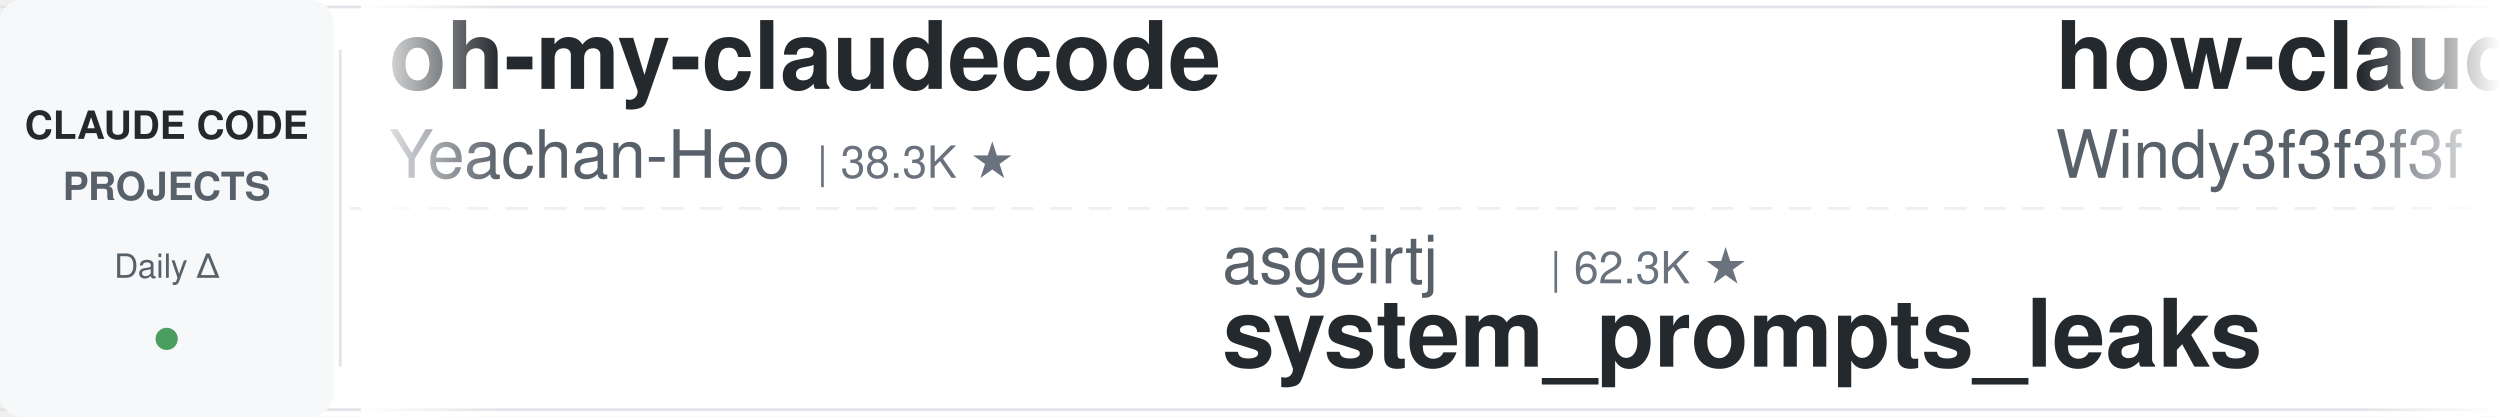
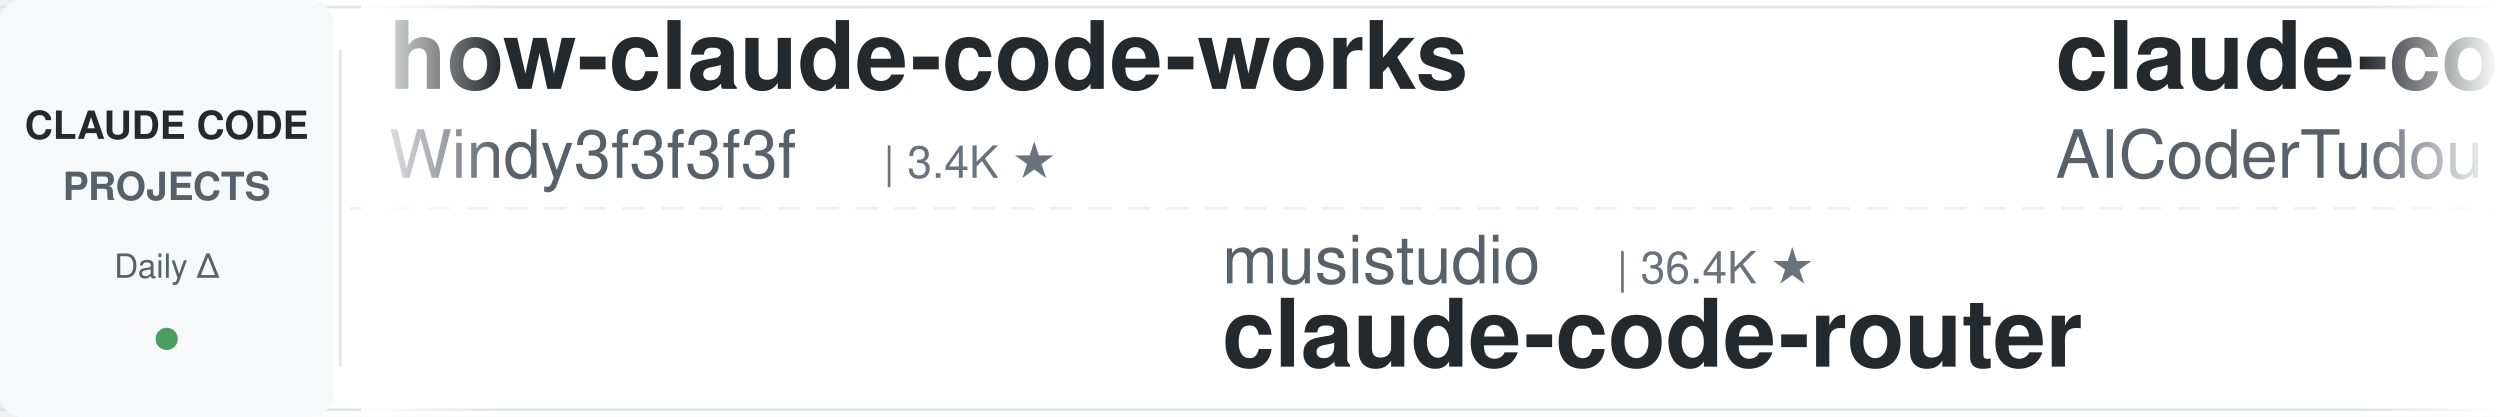
<svg xmlns="http://www.w3.org/2000/svg" width="900" height="150">
  <defs>
    <linearGradient id="leftFade" x1="0%" y1="0%" x2="100%" y2="0%">
      <stop offset="0%" style="stop-color:#ffffff;stop-opacity:1" />
      <stop offset="100%" style="stop-color:#ffffff;stop-opacity:0" />
    </linearGradient>
    <linearGradient id="rightFade" x1="0%" y1="0%" x2="100%" y2="0%">
      <stop offset="0%" style="stop-color:#ffffff;stop-opacity:0" />
      <stop offset="100%" style="stop-color:#ffffff;stop-opacity:1" />
    </linearGradient>
  </defs>
  <rect width="900" height="150" fill="#ffffff" rx="8" />
  <rect x="0" y="2" width="900" height="1" fill="#e1e4e8" />
  <rect x="0" y="147" width="900" height="1" fill="#e1e4e8" />
  <line x1="0" y1="75" x2="900" y2="75" stroke="#e1e4e8" stroke-width="1" stroke-dasharray="8 6" opacity="0.6" />
  <rect x="0" y="0" width="120" height="150" fill="#f6f8fa" rx="8" />
  <text x="60" y="50" font-family="-apple-system, BlinkMacSystemFont, 'Segoe UI', Helvetica, Arial, sans-serif" font-size="14" font-weight="600" fill="#24292e" text-anchor="middle">CLAUDE CODE</text>
  <text x="60" y="72" font-family="-apple-system, BlinkMacSystemFont, 'Segoe UI', Helvetica, Arial, sans-serif" font-size="14" font-weight="600" fill="#586069" text-anchor="middle">PROJECTS</text>
  <text x="60" y="100" font-family="-apple-system, BlinkMacSystemFont, 'Segoe UI', Helvetica, Arial, sans-serif" font-size="12" font-weight="500" fill="#586069" text-anchor="middle">Daily Δ</text>
  <circle cx="60" cy="122" r="4" fill="#22863a" opacity="0.8" />
  <rect x="122" y="18" width="1" height="114" fill="#e1e4e8" />
  <clipPath id="tickerClip">
    <rect x="130" y="0" width="770" height="150" />
  </clipPath>
  <g clip-path="url(#tickerClip)">
    <g id="tickerItems">
      <animateTransform attributeName="transform" attributeType="XML" type="translate" from="0 0" to="-3000 0" dur="54s" repeatCount="indefinite" />
      <g transform="translate(0, 0)">
-         <text x="140" y="32" font-family="-apple-system, BlinkMacSystemFont, 'Segoe UI', Helvetica, Arial, sans-serif" font-size="34" font-weight="600" fill="#24292e">oh-my-claudecode</text>
-         <text x="140" y="64" font-family="-apple-system, BlinkMacSystemFont, 'Segoe UI', Helvetica, Arial, sans-serif" font-size="24" font-weight="400" fill="#586069">Yeachan-Heo</text>
-         <text x="294" y="64" font-family="-apple-system, BlinkMacSystemFont, 'Segoe UI', Helvetica, Arial, sans-serif" font-size="16" font-weight="500" fill="#6a737d">| 38.3K ★</text>
-       </g>
-       <g transform="translate(300, 0)">
-         <text x="140" y="102" font-family="-apple-system, BlinkMacSystemFont, 'Segoe UI', Helvetica, Arial, sans-serif" font-size="24" font-weight="400" fill="#586069">asgeirtj</text>
-         <text x="258" y="102" font-family="-apple-system, BlinkMacSystemFont, 'Segoe UI', Helvetica, Arial, sans-serif" font-size="16" font-weight="500" fill="#6a737d">| 62.3K ★</text>
-         <text x="140" y="132" font-family="-apple-system, BlinkMacSystemFont, 'Segoe UI', Helvetica, Arial, sans-serif" font-size="34" font-weight="600" fill="#24292e">system_prompts_leaks</text>
-       </g>
-       <g transform="translate(600, 0)">
        <text x="140" y="32" font-family="-apple-system, BlinkMacSystemFont, 'Segoe UI', Helvetica, Arial, sans-serif" font-size="34" font-weight="600" fill="#24292e">how-claude-code-works</text>
        <text x="140" y="64" font-family="-apple-system, BlinkMacSystemFont, 'Segoe UI', Helvetica, Arial, sans-serif" font-size="24" font-weight="400" fill="#586069">Windy3f3f3f3f</text>
        <text x="318" y="64" font-family="-apple-system, BlinkMacSystemFont, 'Segoe UI', Helvetica, Arial, sans-serif" font-size="16" font-weight="500" fill="#6a737d">| 3.4K ★</text>
      </g>
+       <g transform="translate(300, 0)">
+         <text x="140" y="102" font-family="-apple-system, BlinkMacSystemFont, 'Segoe UI', Helvetica, Arial, sans-serif" font-size="24" font-weight="400" fill="#586069">musistudio</text>
+         <text x="282" y="102" font-family="-apple-system, BlinkMacSystemFont, 'Segoe UI', Helvetica, Arial, sans-serif" font-size="16" font-weight="500" fill="#6a737d">| 36.4K ★</text>
+         <text x="140" y="132" font-family="-apple-system, BlinkMacSystemFont, 'Segoe UI', Helvetica, Arial, sans-serif" font-size="34" font-weight="600" fill="#24292e">claude-code-router</text>
+       </g>
+       <g transform="translate(600, 0)">
+         <text x="140" y="32" font-family="-apple-system, BlinkMacSystemFont, 'Segoe UI', Helvetica, Arial, sans-serif" font-size="34" font-weight="600" fill="#24292e">claude-code-tudou</text>
+         <text x="140" y="64" font-family="-apple-system, BlinkMacSystemFont, 'Segoe UI', Helvetica, Arial, sans-serif" font-size="24" font-weight="400" fill="#586069">AICoderTudou</text>
+         <text x="306" y="64" font-family="-apple-system, BlinkMacSystemFont, 'Segoe UI', Helvetica, Arial, sans-serif" font-size="16" font-weight="500" fill="#6a737d">| 497 ★</text>
+       </g>
      <g transform="translate(900, 0)">
-         <text x="140" y="102" font-family="-apple-system, BlinkMacSystemFont, 'Segoe UI', Helvetica, Arial, sans-serif" font-size="24" font-weight="400" fill="#586069">Pimzino</text>
-         <text x="246" y="102" font-family="-apple-system, BlinkMacSystemFont, 'Segoe UI', Helvetica, Arial, sans-serif" font-size="16" font-weight="500" fill="#6a737d">| 3.8K ★</text>
-         <text x="140" y="132" font-family="-apple-system, BlinkMacSystemFont, 'Segoe UI', Helvetica, Arial, sans-serif" font-size="34" font-weight="600" fill="#24292e">claude-code-spec-workflo...</text>
+         <text x="140" y="102" font-family="-apple-system, BlinkMacSystemFont, 'Segoe UI', Helvetica, Arial, sans-serif" font-size="24" font-weight="400" fill="#586069">Njengah</text>
+         <text x="246" y="102" font-family="-apple-system, BlinkMacSystemFont, 'Segoe UI', Helvetica, Arial, sans-serif" font-size="16" font-weight="500" fill="#6a737d">| 1.9K ★</text>
+         <text x="140" y="132" font-family="-apple-system, BlinkMacSystemFont, 'Segoe UI', Helvetica, Arial, sans-serif" font-size="34" font-weight="600" fill="#24292e">claude-code-cheat-sheet</text>
      </g>
      <g transform="translate(1200, 0)">
-         <text x="140" y="32" font-family="-apple-system, BlinkMacSystemFont, 'Segoe UI', Helvetica, Arial, sans-serif" font-size="34" font-weight="600" fill="#24292e">claude-code-guide</text>
-         <text x="140" y="64" font-family="-apple-system, BlinkMacSystemFont, 'Segoe UI', Helvetica, Arial, sans-serif" font-size="24" font-weight="400" fill="#586069">Cranot</text>
-         <text x="234" y="64" font-family="-apple-system, BlinkMacSystemFont, 'Segoe UI', Helvetica, Arial, sans-serif" font-size="16" font-weight="500" fill="#6a737d">| 2.9K ★</text>
+         <text x="140" y="32" font-family="-apple-system, BlinkMacSystemFont, 'Segoe UI', Helvetica, Arial, sans-serif" font-size="34" font-weight="600" fill="#24292e">claude-code-hub</text>
+         <text x="140" y="64" font-family="-apple-system, BlinkMacSystemFont, 'Segoe UI', Helvetica, Arial, sans-serif" font-size="24" font-weight="400" fill="#586069">ding113</text>
+         <text x="246" y="64" font-family="-apple-system, BlinkMacSystemFont, 'Segoe UI', Helvetica, Arial, sans-serif" font-size="16" font-weight="500" fill="#6a737d">| 3.3K ★</text>
      </g>
      <g transform="translate(1500, 0)">
-         <text x="140" y="102" font-family="-apple-system, BlinkMacSystemFont, 'Segoe UI', Helvetica, Arial, sans-serif" font-size="24" font-weight="400" fill="#586069">repowise-dev</text>
-         <text x="306" y="102" font-family="-apple-system, BlinkMacSystemFont, 'Segoe UI', Helvetica, Arial, sans-serif" font-size="16" font-weight="500" fill="#6a737d">| 1.2K ★</text>
-         <text x="140" y="132" font-family="-apple-system, BlinkMacSystemFont, 'Segoe UI', Helvetica, Arial, sans-serif" font-size="34" font-weight="600" fill="#24292e">claude-code-prompts</text>
+         <text x="140" y="102" font-family="-apple-system, BlinkMacSystemFont, 'Segoe UI', Helvetica, Arial, sans-serif" font-size="24" font-weight="400" fill="#586069">Windy3f3f3f3f</text>
+         <text x="318" y="102" font-family="-apple-system, BlinkMacSystemFont, 'Segoe UI', Helvetica, Arial, sans-serif" font-size="16" font-weight="500" fill="#6a737d">| 2.5K ★</text>
+         <text x="140" y="132" font-family="-apple-system, BlinkMacSystemFont, 'Segoe UI', Helvetica, Arial, sans-serif" font-size="34" font-weight="600" fill="#24292e">claude-code-from-scratch</text>
      </g>
      <g transform="translate(1800, 0)">
-         <text x="140" y="32" font-family="-apple-system, BlinkMacSystemFont, 'Segoe UI', Helvetica, Arial, sans-serif" font-size="34" font-weight="600" fill="#24292e">claude-code-base-action</text>
-         <text x="140" y="64" font-family="-apple-system, BlinkMacSystemFont, 'Segoe UI', Helvetica, Arial, sans-serif" font-size="24" font-weight="400" fill="#586069">anthropics</text>
-         <text x="282" y="64" font-family="-apple-system, BlinkMacSystemFont, 'Segoe UI', Helvetica, Arial, sans-serif" font-size="16" font-weight="500" fill="#6a737d">| 936 ★</text>
+         <text x="140" y="32" font-family="-apple-system, BlinkMacSystemFont, 'Segoe UI', Helvetica, Arial, sans-serif" font-size="34" font-weight="600" fill="#24292e">free-claude-code</text>
+         <text x="140" y="64" font-family="-apple-system, BlinkMacSystemFont, 'Segoe UI', Helvetica, Arial, sans-serif" font-size="24" font-weight="400" fill="#586069">Alishahryar1</text>
+         <text x="306" y="64" font-family="-apple-system, BlinkMacSystemFont, 'Segoe UI', Helvetica, Arial, sans-serif" font-size="16" font-weight="500" fill="#6a737d">| 44.4K ★</text>
      </g>
      <g transform="translate(2100, 0)">
-         <text x="140" y="102" font-family="-apple-system, BlinkMacSystemFont, 'Segoe UI', Helvetica, Arial, sans-serif" font-size="24" font-weight="400" fill="#586069">VoltAgent</text>
-         <text x="270" y="102" font-family="-apple-system, BlinkMacSystemFont, 'Segoe UI', Helvetica, Arial, sans-serif" font-size="16" font-weight="500" fill="#6a737d">| 24.0K ★</text>
-         <text x="140" y="132" font-family="-apple-system, BlinkMacSystemFont, 'Segoe UI', Helvetica, Arial, sans-serif" font-size="34" font-weight="600" fill="#24292e">awesome-claude-code-suba...</text>
+         <text x="140" y="102" font-family="-apple-system, BlinkMacSystemFont, 'Segoe UI', Helvetica, Arial, sans-serif" font-size="24" font-weight="400" fill="#586069">pedrohcgs</text>
+         <text x="270" y="102" font-family="-apple-system, BlinkMacSystemFont, 'Segoe UI', Helvetica, Arial, sans-serif" font-size="16" font-weight="500" fill="#6a737d">| 1.4K ★</text>
+         <text x="140" y="132" font-family="-apple-system, BlinkMacSystemFont, 'Segoe UI', Helvetica, Arial, sans-serif" font-size="34" font-weight="600" fill="#24292e">claude-code-my-workflow</text>
      </g>
      <g transform="translate(2400, 0)">
-         <text x="140" y="32" font-family="-apple-system, BlinkMacSystemFont, 'Segoe UI', Helvetica, Arial, sans-serif" font-size="34" font-weight="600" fill="#24292e">Claude-Code-Source-Study</text>
-         <text x="140" y="64" font-family="-apple-system, BlinkMacSystemFont, 'Segoe UI', Helvetica, Arial, sans-serif" font-size="24" font-weight="400" fill="#586069">luyao618</text>
-         <text x="258" y="64" font-family="-apple-system, BlinkMacSystemFont, 'Segoe UI', Helvetica, Arial, sans-serif" font-size="16" font-weight="500" fill="#6a737d">| 1.6K ★</text>
+         <text x="140" y="32" font-family="-apple-system, BlinkMacSystemFont, 'Segoe UI', Helvetica, Arial, sans-serif" font-size="34" font-weight="600" fill="#24292e">claude-code-action</text>
+         <text x="140" y="64" font-family="-apple-system, BlinkMacSystemFont, 'Segoe UI', Helvetica, Arial, sans-serif" font-size="24" font-weight="400" fill="#586069">anthropics</text>
+         <text x="282" y="64" font-family="-apple-system, BlinkMacSystemFont, 'Segoe UI', Helvetica, Arial, sans-serif" font-size="16" font-weight="500" fill="#6a737d">| 8.5K ★</text>
      </g>
      <g transform="translate(2700, 0)">
-         <text x="140" y="102" font-family="-apple-system, BlinkMacSystemFont, 'Segoe UI', Helvetica, Arial, sans-serif" font-size="24" font-weight="400" fill="#586069">affaan-m</text>
-         <text x="258" y="102" font-family="-apple-system, BlinkMacSystemFont, 'Segoe UI', Helvetica, Arial, sans-serif" font-size="16" font-weight="500" fill="#6a737d">| 237.8K ★</text>
-         <text x="140" y="132" font-family="-apple-system, BlinkMacSystemFont, 'Segoe UI', Helvetica, Arial, sans-serif" font-size="34" font-weight="600" fill="#24292e">ECC</text>
+         <text x="140" y="102" font-family="-apple-system, BlinkMacSystemFont, 'Segoe UI', Helvetica, Arial, sans-serif" font-size="24" font-weight="400" fill="#586069">RichardAtCT</text>
+         <text x="294" y="102" font-family="-apple-system, BlinkMacSystemFont, 'Segoe UI', Helvetica, Arial, sans-serif" font-size="16" font-weight="500" fill="#6a737d">| 2.7K ★</text>
+         <text x="140" y="132" font-family="-apple-system, BlinkMacSystemFont, 'Segoe UI', Helvetica, Arial, sans-serif" font-size="34" font-weight="600" fill="#24292e">claude-code-telegram</text>
      </g>
      <g transform="translate(3000, 0)">
-         <text x="140" y="32" font-family="-apple-system, BlinkMacSystemFont, 'Segoe UI', Helvetica, Arial, sans-serif" font-size="34" font-weight="600" fill="#24292e">oh-my-claudecode</text>
-         <text x="140" y="64" font-family="-apple-system, BlinkMacSystemFont, 'Segoe UI', Helvetica, Arial, sans-serif" font-size="24" font-weight="400" fill="#586069">Yeachan-Heo</text>
-         <text x="294" y="64" font-family="-apple-system, BlinkMacSystemFont, 'Segoe UI', Helvetica, Arial, sans-serif" font-size="16" font-weight="500" fill="#6a737d">| 38.3K ★</text>
-       </g>
-       <g transform="translate(3300, 0)">
-         <text x="140" y="102" font-family="-apple-system, BlinkMacSystemFont, 'Segoe UI', Helvetica, Arial, sans-serif" font-size="24" font-weight="400" fill="#586069">asgeirtj</text>
-         <text x="258" y="102" font-family="-apple-system, BlinkMacSystemFont, 'Segoe UI', Helvetica, Arial, sans-serif" font-size="16" font-weight="500" fill="#6a737d">| 62.3K ★</text>
-         <text x="140" y="132" font-family="-apple-system, BlinkMacSystemFont, 'Segoe UI', Helvetica, Arial, sans-serif" font-size="34" font-weight="600" fill="#24292e">system_prompts_leaks</text>
-       </g>
-       <g transform="translate(3600, 0)">
        <text x="140" y="32" font-family="-apple-system, BlinkMacSystemFont, 'Segoe UI', Helvetica, Arial, sans-serif" font-size="34" font-weight="600" fill="#24292e">how-claude-code-works</text>
        <text x="140" y="64" font-family="-apple-system, BlinkMacSystemFont, 'Segoe UI', Helvetica, Arial, sans-serif" font-size="24" font-weight="400" fill="#586069">Windy3f3f3f3f</text>
        <text x="318" y="64" font-family="-apple-system, BlinkMacSystemFont, 'Segoe UI', Helvetica, Arial, sans-serif" font-size="16" font-weight="500" fill="#6a737d">| 3.4K ★</text>
      </g>
+       <g transform="translate(3300, 0)">
+         <text x="140" y="102" font-family="-apple-system, BlinkMacSystemFont, 'Segoe UI', Helvetica, Arial, sans-serif" font-size="24" font-weight="400" fill="#586069">musistudio</text>
+         <text x="282" y="102" font-family="-apple-system, BlinkMacSystemFont, 'Segoe UI', Helvetica, Arial, sans-serif" font-size="16" font-weight="500" fill="#6a737d">| 36.4K ★</text>
+         <text x="140" y="132" font-family="-apple-system, BlinkMacSystemFont, 'Segoe UI', Helvetica, Arial, sans-serif" font-size="34" font-weight="600" fill="#24292e">claude-code-router</text>
+       </g>
+       <g transform="translate(3600, 0)">
+         <text x="140" y="32" font-family="-apple-system, BlinkMacSystemFont, 'Segoe UI', Helvetica, Arial, sans-serif" font-size="34" font-weight="600" fill="#24292e">claude-code-tudou</text>
+         <text x="140" y="64" font-family="-apple-system, BlinkMacSystemFont, 'Segoe UI', Helvetica, Arial, sans-serif" font-size="24" font-weight="400" fill="#586069">AICoderTudou</text>
+         <text x="306" y="64" font-family="-apple-system, BlinkMacSystemFont, 'Segoe UI', Helvetica, Arial, sans-serif" font-size="16" font-weight="500" fill="#6a737d">| 497 ★</text>
+       </g>
      <g transform="translate(3900, 0)">
-         <text x="140" y="102" font-family="-apple-system, BlinkMacSystemFont, 'Segoe UI', Helvetica, Arial, sans-serif" font-size="24" font-weight="400" fill="#586069">Pimzino</text>
-         <text x="246" y="102" font-family="-apple-system, BlinkMacSystemFont, 'Segoe UI', Helvetica, Arial, sans-serif" font-size="16" font-weight="500" fill="#6a737d">| 3.8K ★</text>
-         <text x="140" y="132" font-family="-apple-system, BlinkMacSystemFont, 'Segoe UI', Helvetica, Arial, sans-serif" font-size="34" font-weight="600" fill="#24292e">claude-code-spec-workflo...</text>
+         <text x="140" y="102" font-family="-apple-system, BlinkMacSystemFont, 'Segoe UI', Helvetica, Arial, sans-serif" font-size="24" font-weight="400" fill="#586069">Njengah</text>
+         <text x="246" y="102" font-family="-apple-system, BlinkMacSystemFont, 'Segoe UI', Helvetica, Arial, sans-serif" font-size="16" font-weight="500" fill="#6a737d">| 1.9K ★</text>
+         <text x="140" y="132" font-family="-apple-system, BlinkMacSystemFont, 'Segoe UI', Helvetica, Arial, sans-serif" font-size="34" font-weight="600" fill="#24292e">claude-code-cheat-sheet</text>
      </g>
    </g>
  </g>
  <rect x="130" y="0" width="50" height="150" fill="url(#leftFade)" />
  <rect x="850" y="0" width="50" height="150" fill="url(#rightFade)" />
</svg>
